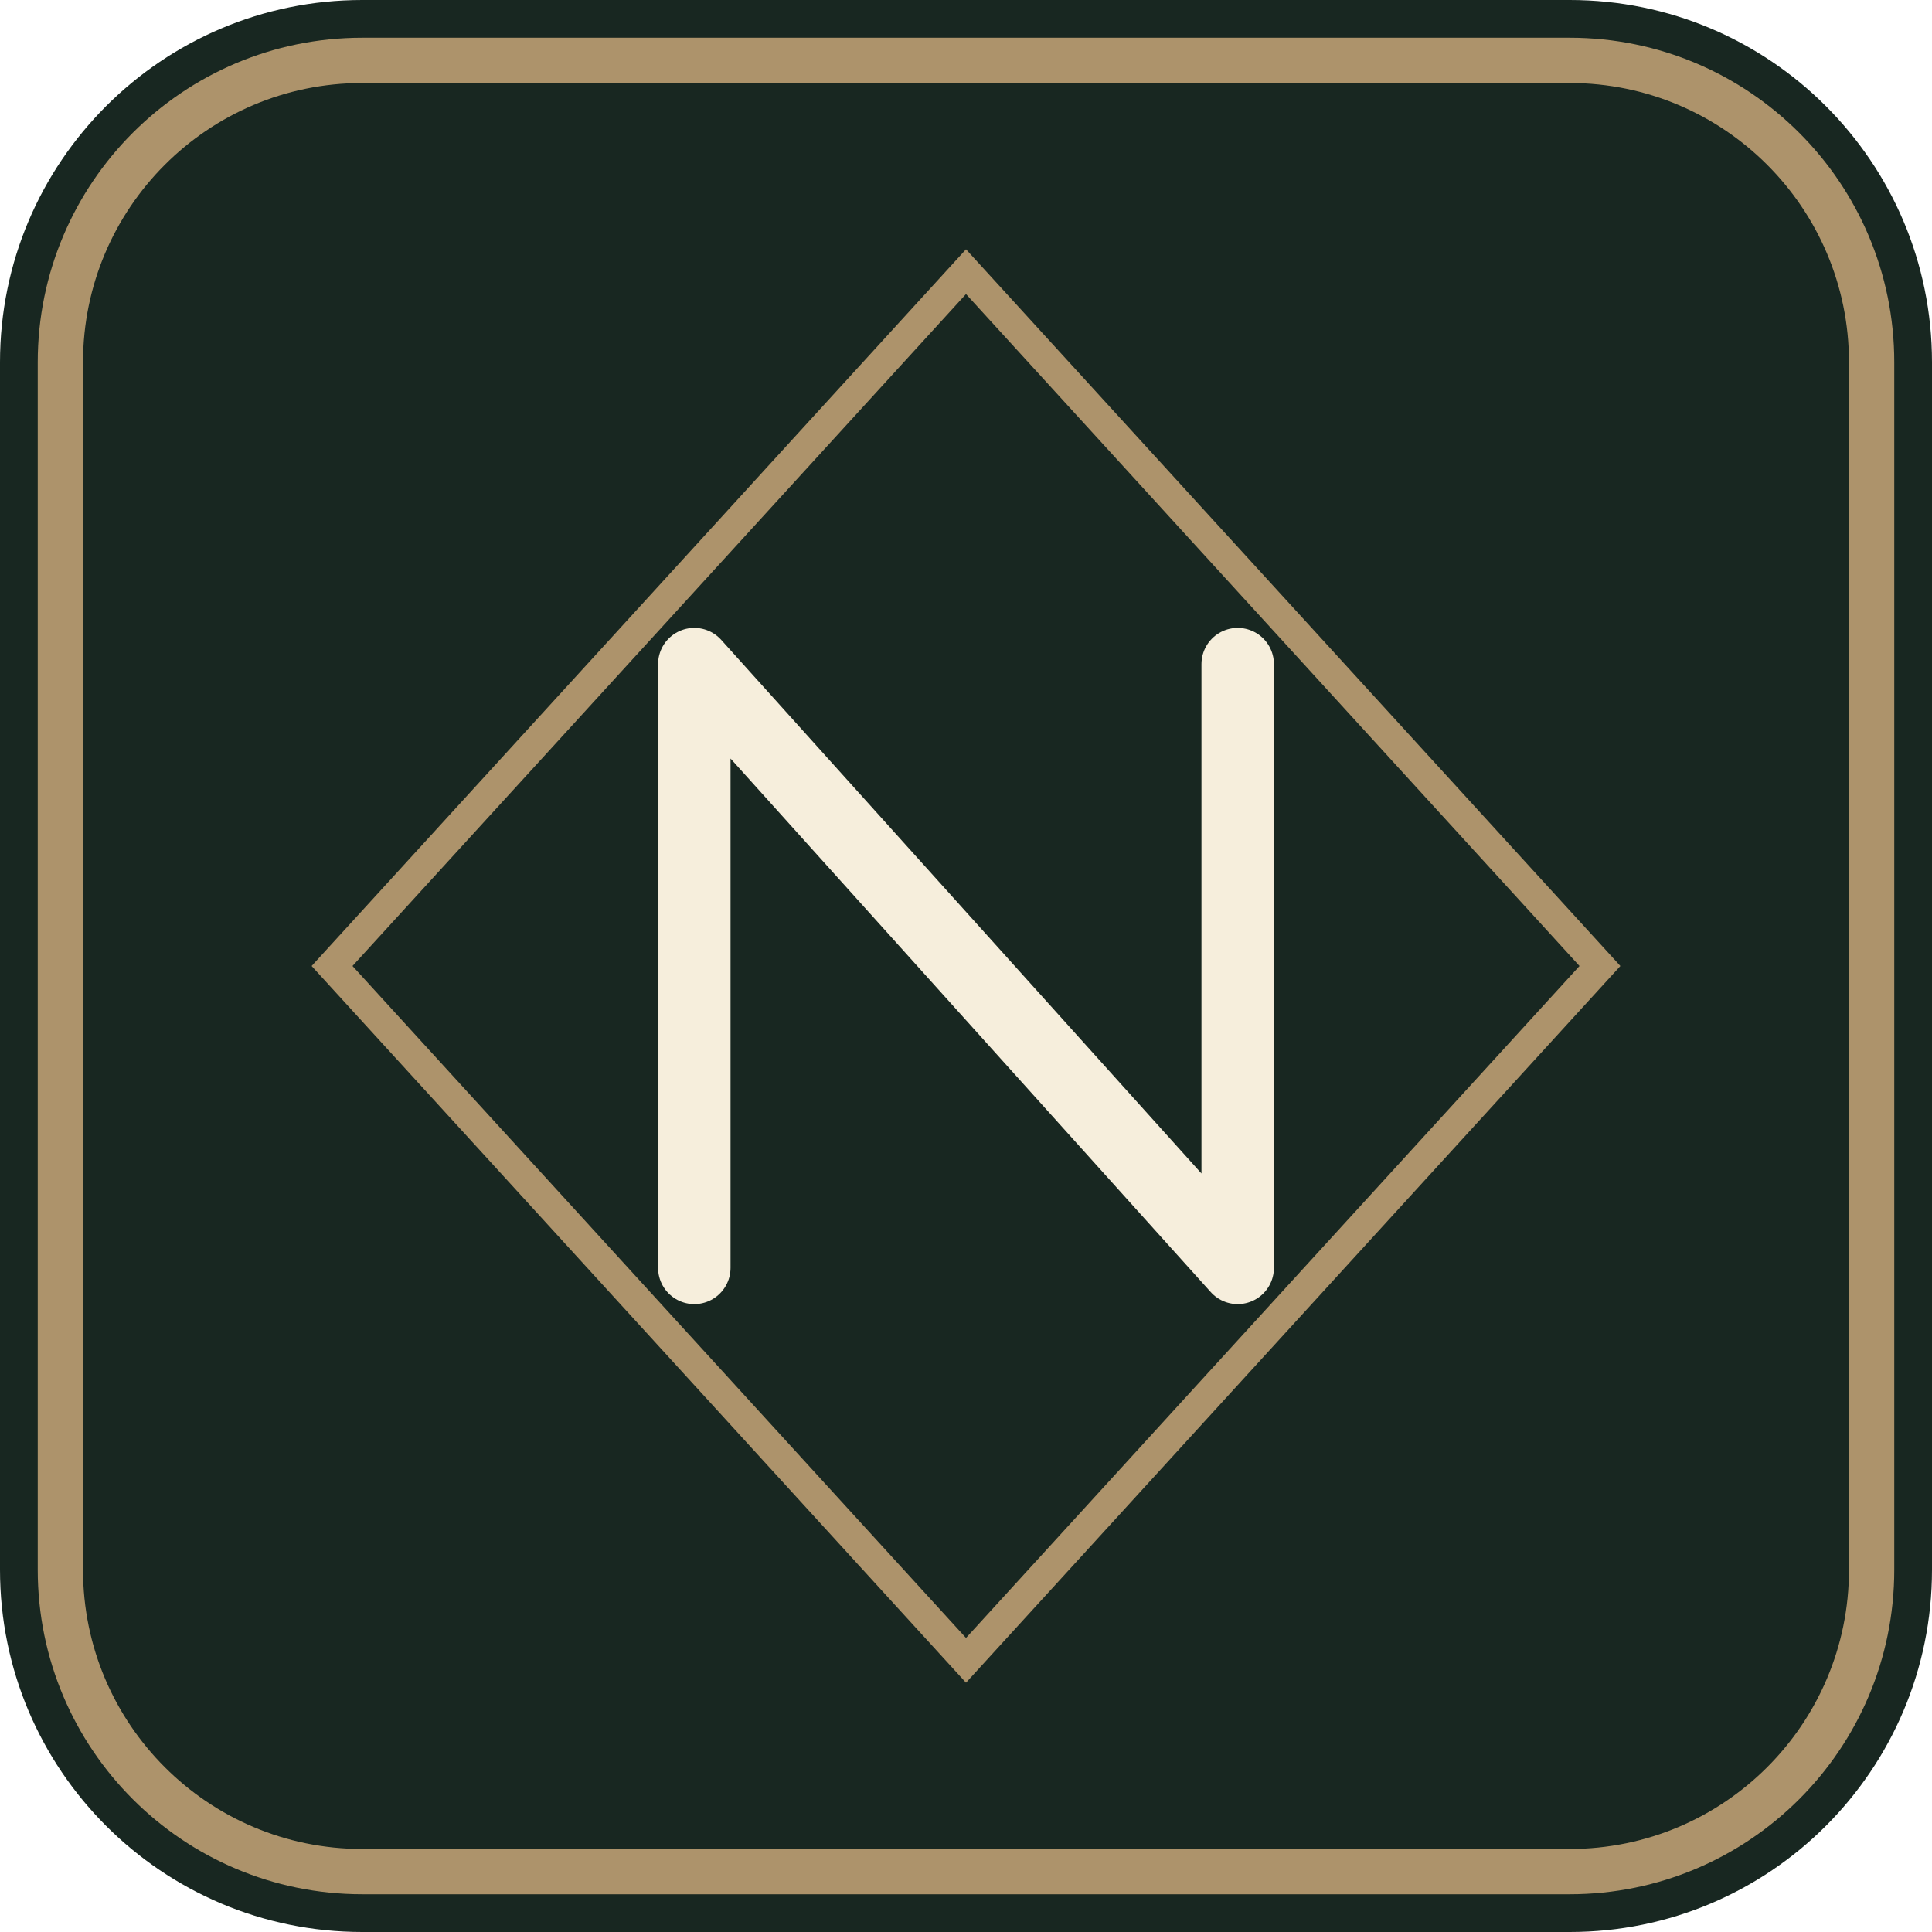
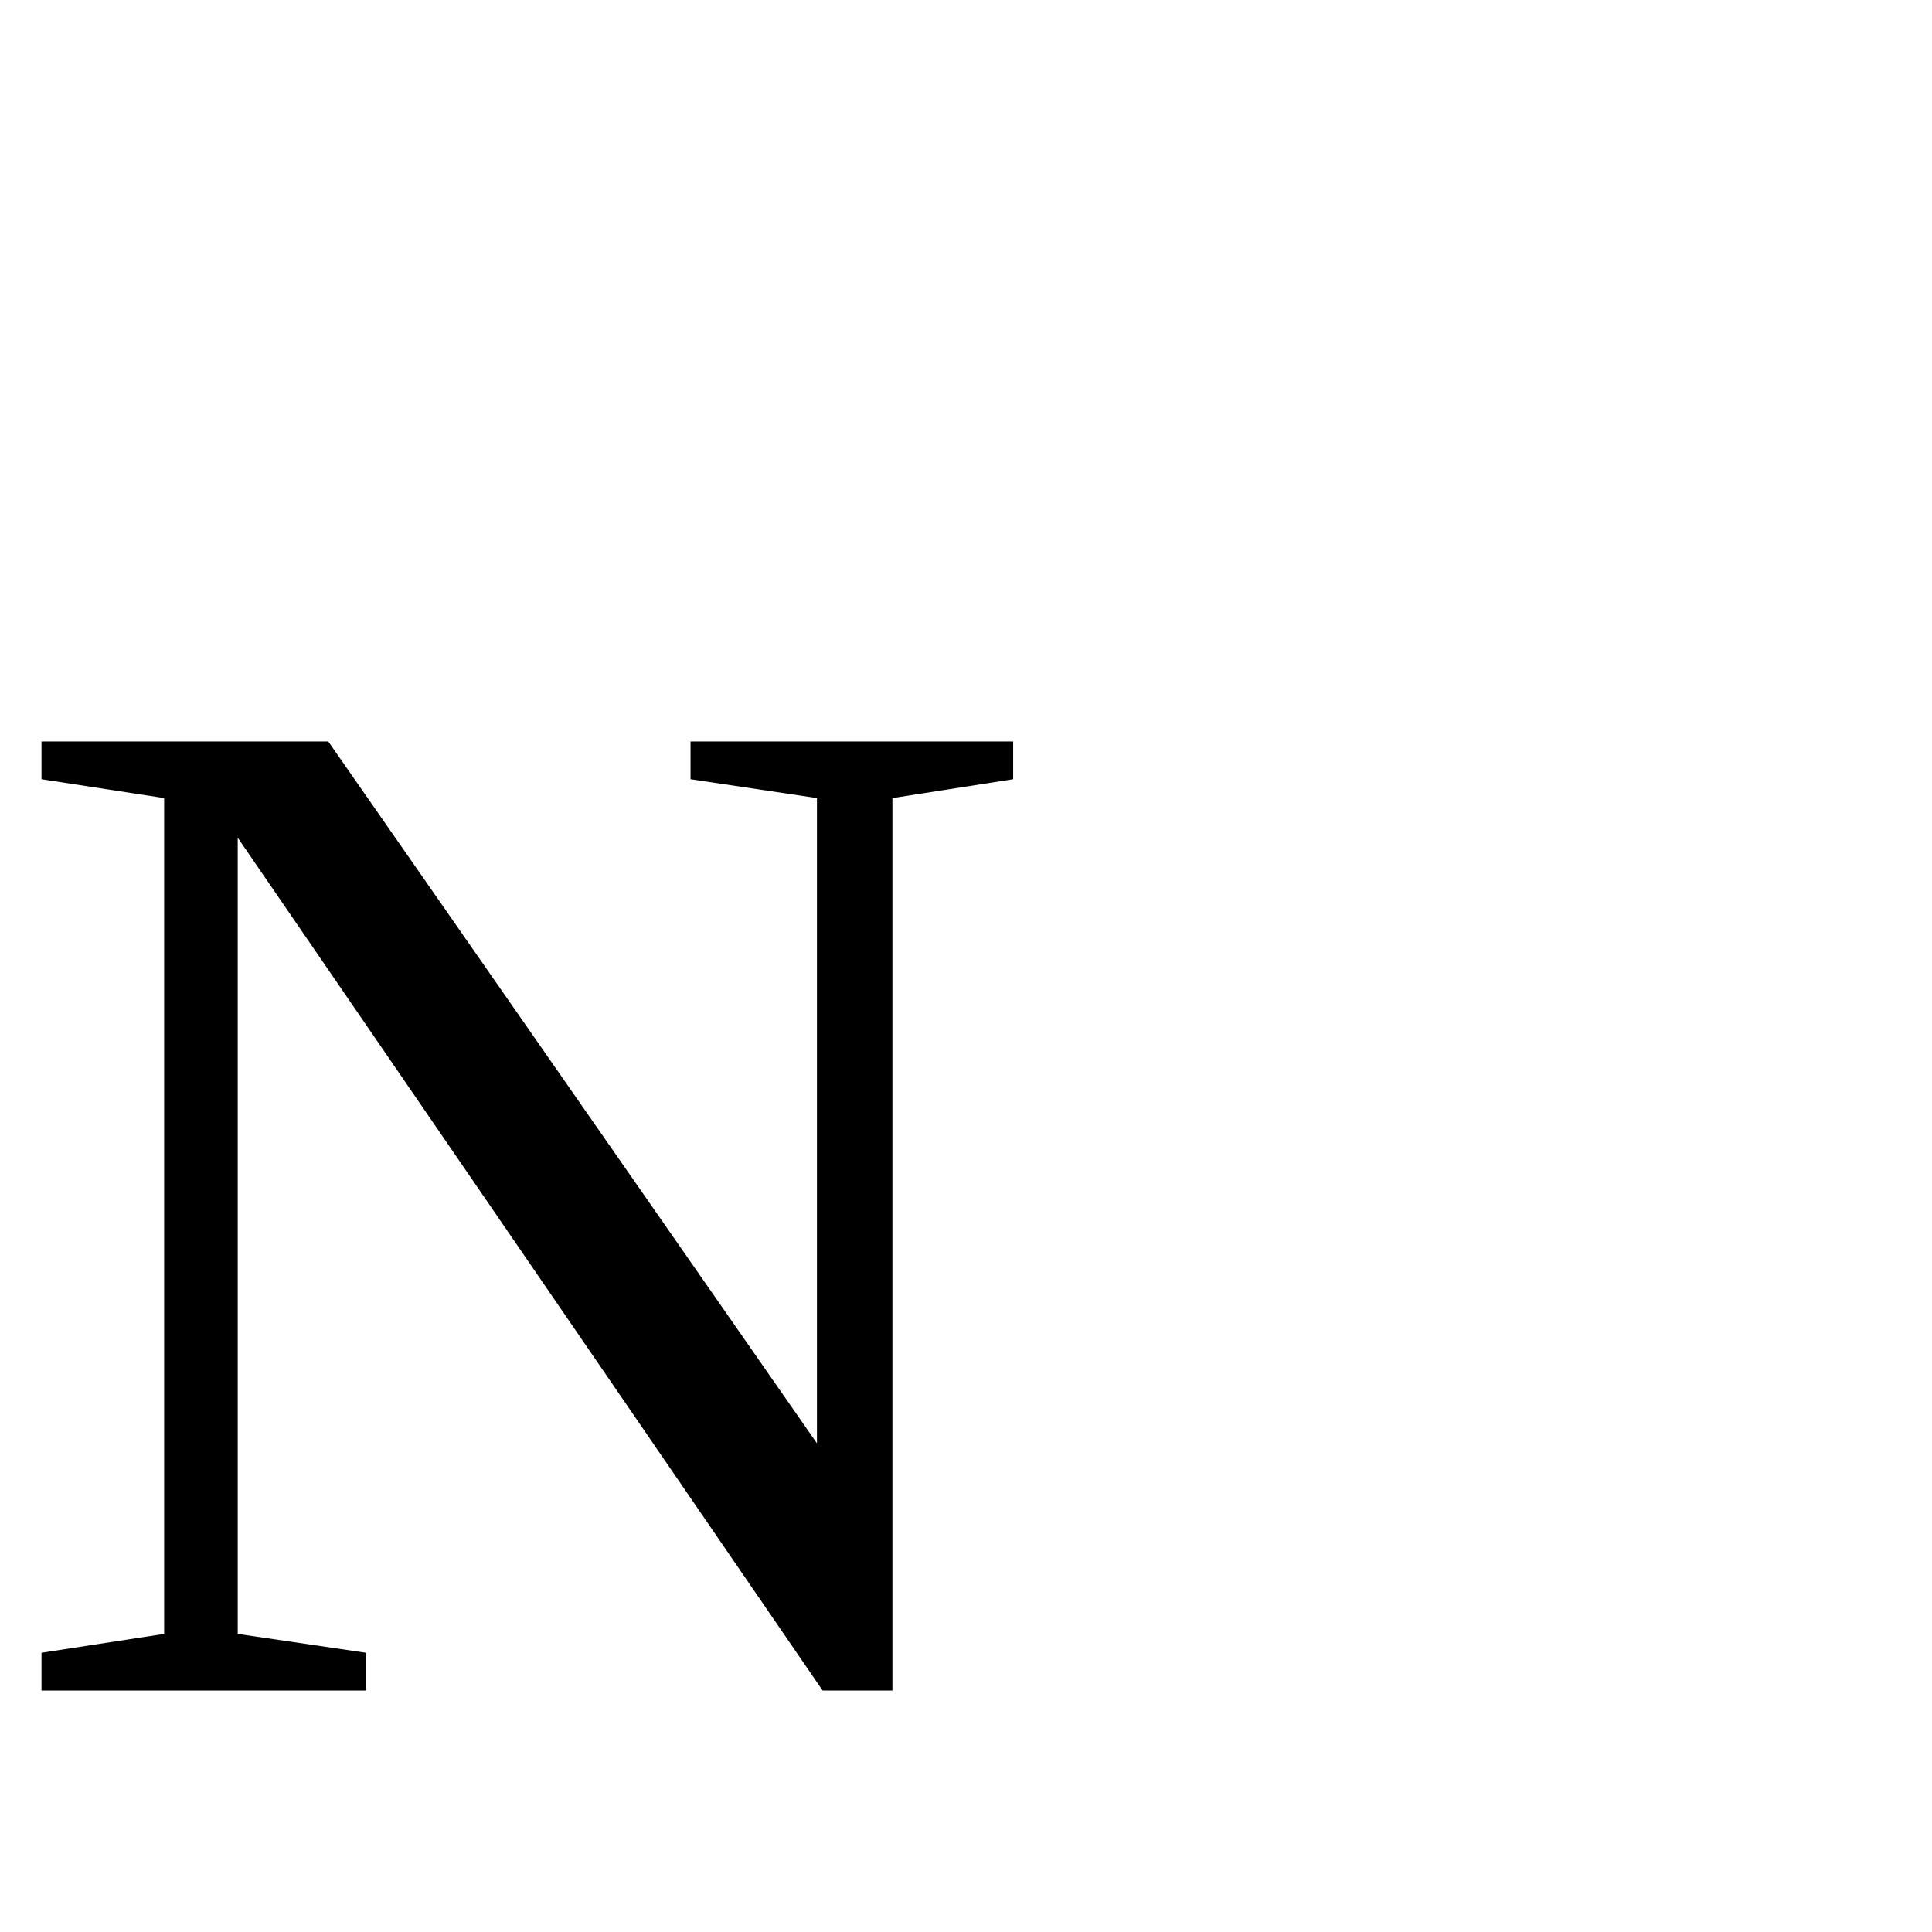
- <svg xmlns="http://www.w3.org/2000/svg" viewBox="0 0 64 64">
-   <rect width="64" height="64" rx="12" fill="#182721" />
-   <rect x="2" y="2" width="60" height="60" rx="10" fill="none" stroke="#ad936b" stroke-width="1.5" />
-   <path d="M32 9 53 32 32 55 11 32Z" fill="none" stroke="#ad936b" stroke-width="1" />
-   <path d="M23 42V22l18 20V22" fill="none" stroke="#f6eedc" stroke-width="2.4" stroke-linecap="round" stroke-linejoin="round" />
+ <svg xmlns="http://www.w3.org/2000/svg" viewBox="0 0 16 16">
+   <text y="14">N</text>
</svg>
